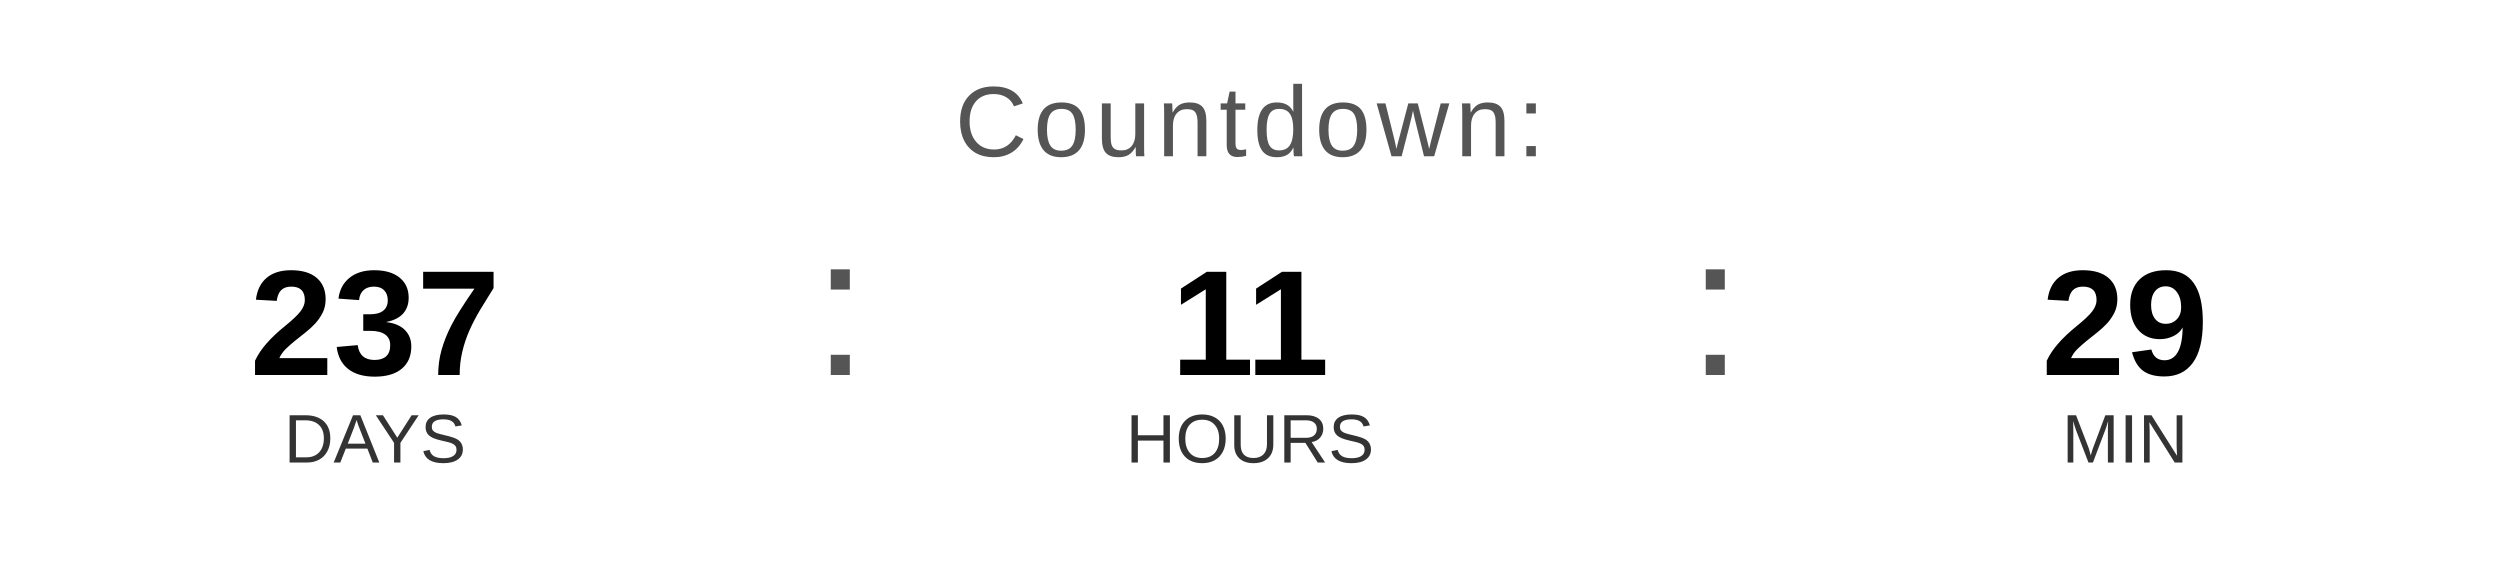
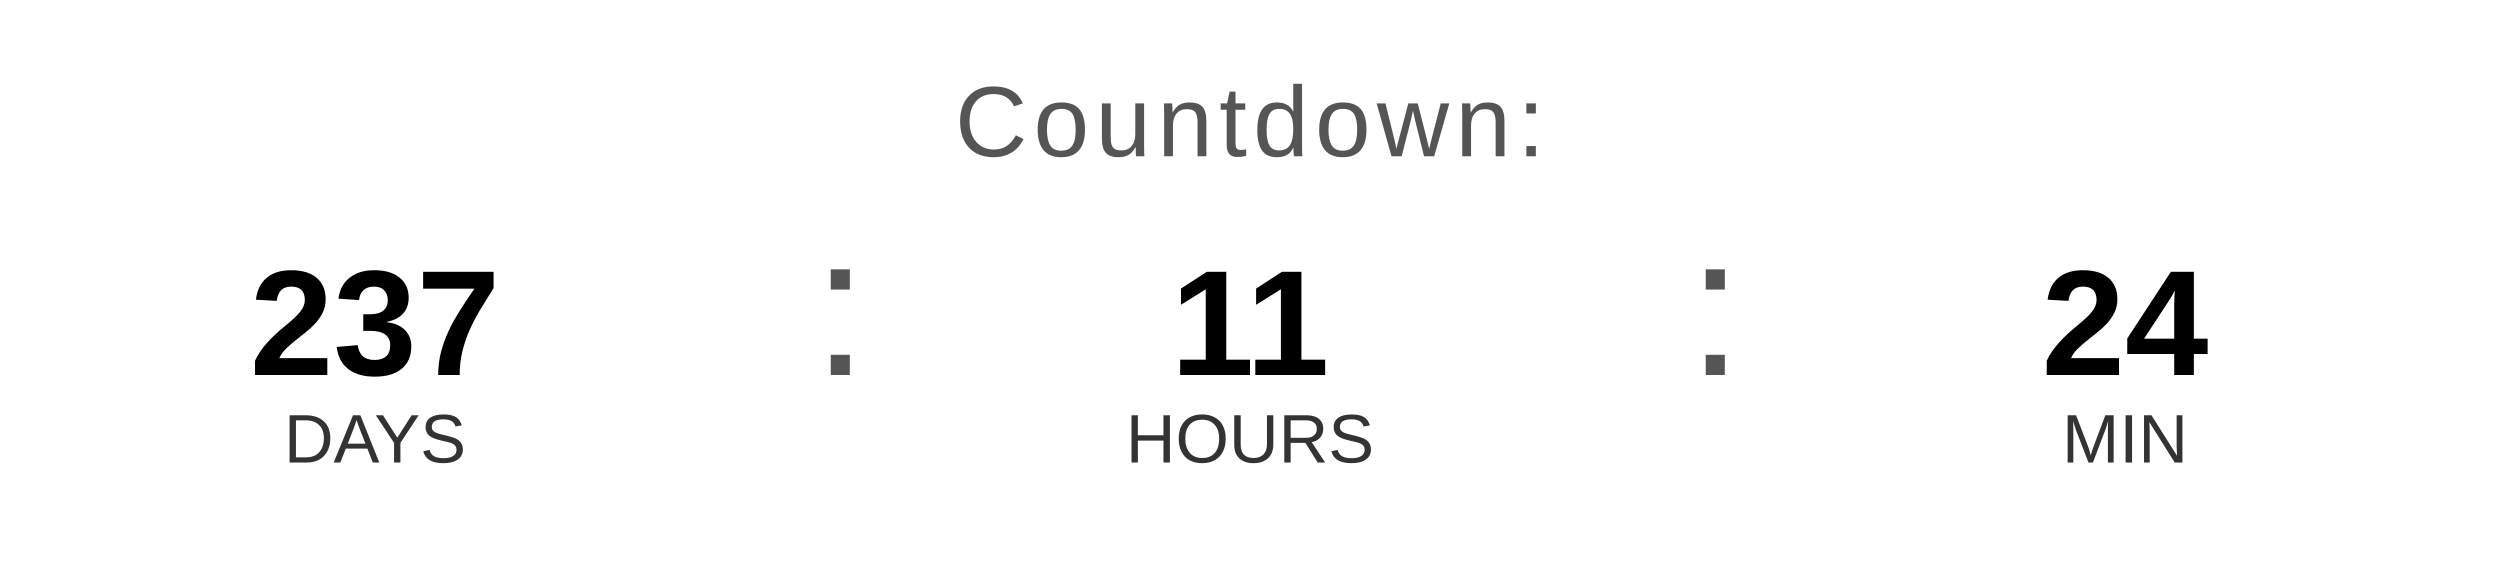
<svg xmlns="http://www.w3.org/2000/svg" width="400" height="90" viewBox="0 0 400 90">
  <text x="200" y="25" font-family="Arial, Helvetica, sans-serif" font-size="16" fill="#555555" text-anchor="middle" letter-spacing="1">
    Countdown:
  </text>
  <text x="60" y="60" font-family="Arial, Helvetica, sans-serif" font-size="24" font-weight="bold" fill="#000000" text-anchor="middle">237</text>
  <text x="60" y="74" font-family="Arial, Helvetica, sans-serif" font-size="11" fill="#333333" text-anchor="middle">DAYS</text>
  <text x="130" y="60" font-family="Arial, sans-serif" font-size="32" fill="#555555">:</text>
  <text x="200" y="60" font-family="Arial, Helvetica, sans-serif" font-size="24" font-weight="bold" fill="#000000" text-anchor="middle">11</text>
  <text x="200" y="74" font-family="Arial, Helvetica, sans-serif" font-size="11" fill="#333333" text-anchor="middle">HOURS</text>
  <text x="270" y="60" font-family="Arial, sans-serif" font-size="32" fill="#555555">:</text>
-   <text x="340" y="60" font-family="Arial, Helvetica, sans-serif" font-size="24" font-weight="bold" fill="#000000" text-anchor="middle">29</text>
+   <text x="340" y="60" font-family="Arial, Helvetica, sans-serif" font-size="24" font-weight="bold" fill="#000000" text-anchor="middle">24</text>
  <text x="340" y="74" font-family="Arial, Helvetica, sans-serif" font-size="11" fill="#333333" text-anchor="middle">MIN</text>
</svg>
